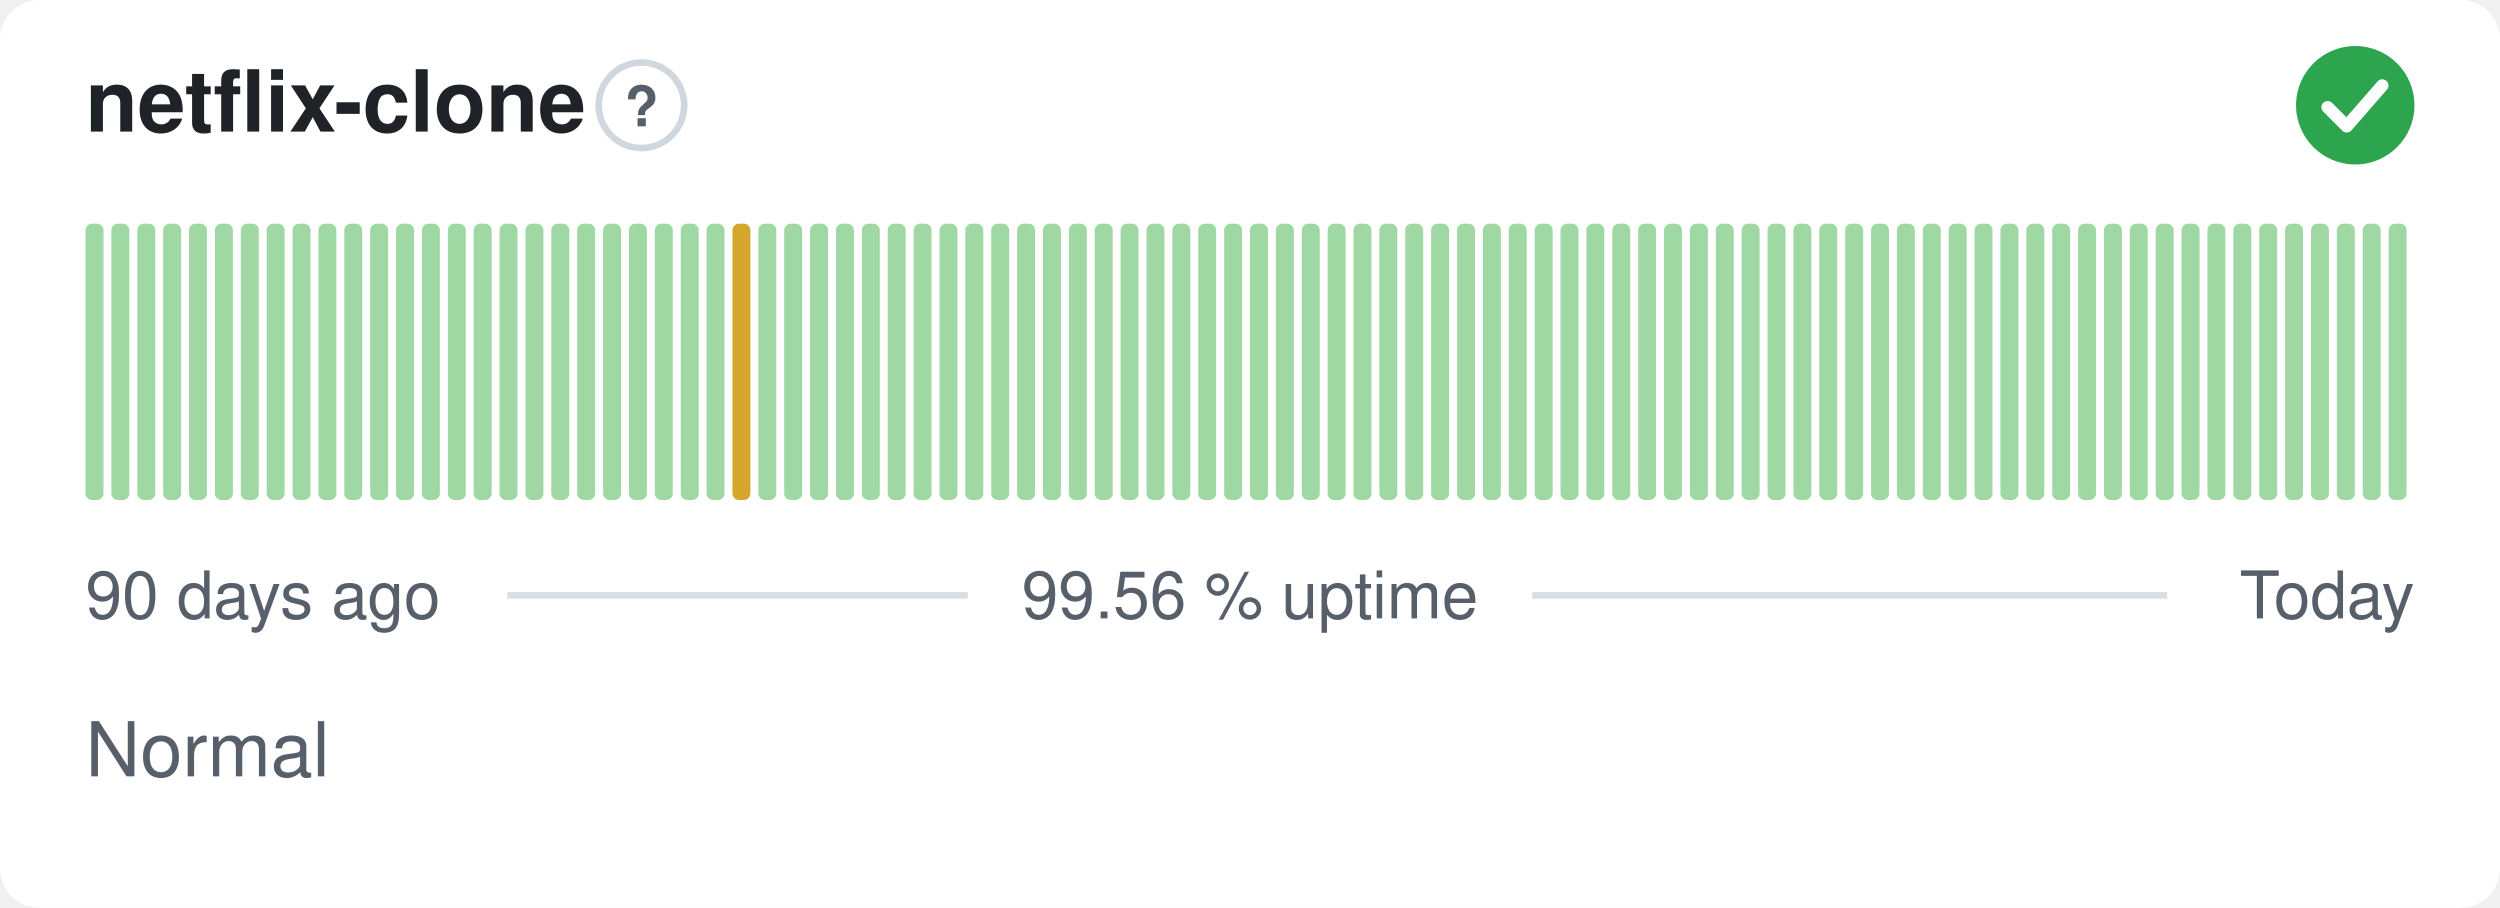
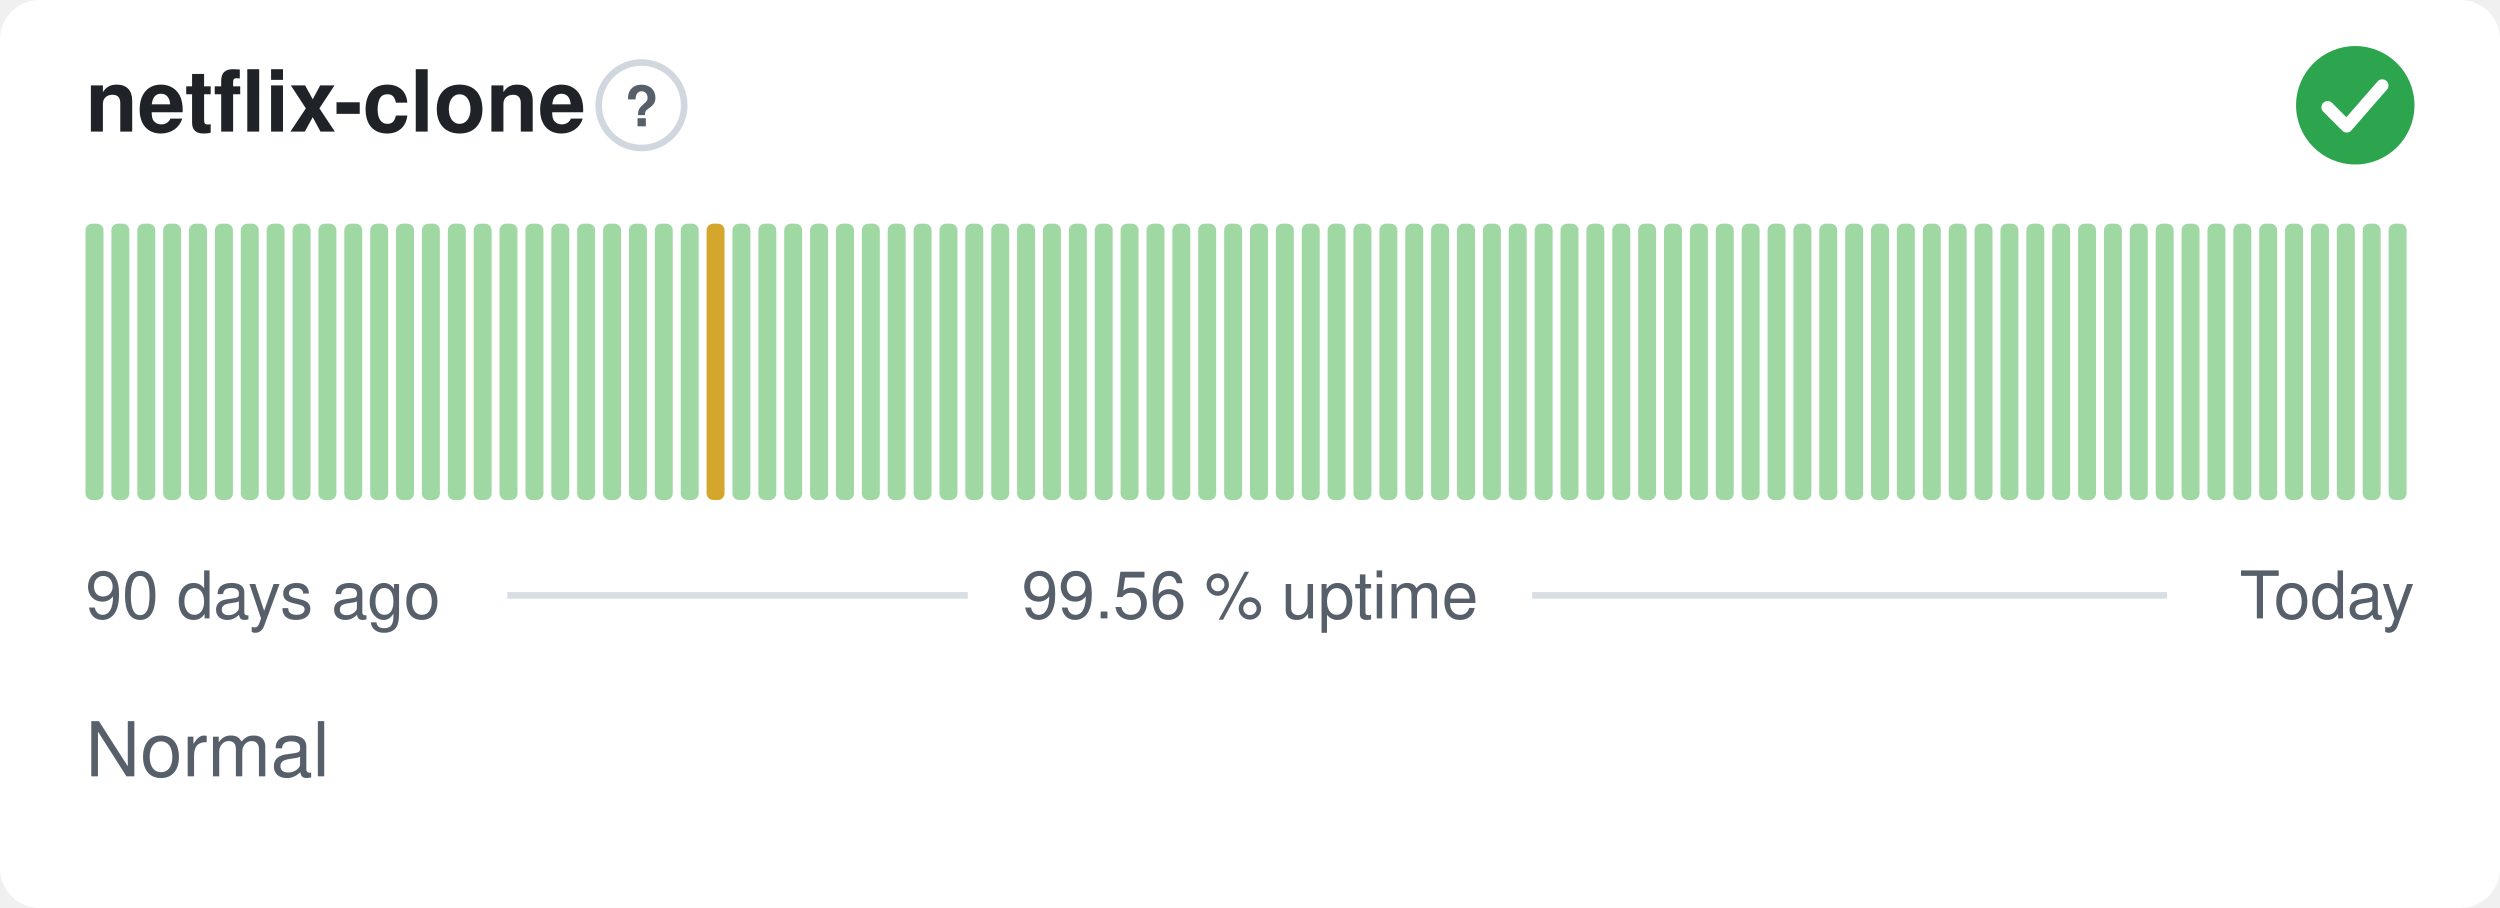
<svg xmlns="http://www.w3.org/2000/svg" width="380" height="138" viewBox="0 0 380 138" role="img" aria-label="netflix-clone: Normal, 99.56 % uptime over the last 90 days" font-family="-apple-system,BlinkMacSystemFont,'Segoe UI',Helvetica,Arial,sans-serif">
  <style>
    @media (prefers-color-scheme: dark) {
      .bg { fill: #0d1117 }
      .title { fill: #e6edf3 }
      .muted { fill: #8b949e }
      .hint { stroke: #30363d }
      .rule { stroke: #30363d }
      .nodata { fill: #21262d }
    }
  </style>
  <rect class="bg" width="380" height="138" rx="6" fill="#ffffff" />
  <text class="title" x="13" y="20" font-size="13" font-weight="600" fill="#1f2328">netflix-clone</text>
  <circle class="hint" cx="97.5" cy="16" r="6.5" fill="none" stroke="#d0d7de" stroke-width="1" />
  <text class="muted" x="97.5" y="19.2" text-anchor="middle" font-size="8.5" font-weight="700" fill="#57606a">?</text>
  <circle cx="358" cy="16" r="9" fill="#2da44e" />
  <path d="M353.80 16.30l2.90 2.90 5.40 -6.20" fill="none" stroke="#fff" stroke-width="1.89" stroke-linecap="round" stroke-linejoin="round" />
  <rect x="13.00" y="34.00" width="2.73" height="42.00" rx="1" fill="#9fd8a3" />
  <rect x="16.93" y="34.00" width="2.73" height="42.00" rx="1" fill="#9fd8a3" />
  <rect x="20.87" y="34.00" width="2.73" height="42.00" rx="1" fill="#9fd8a3" />
  <rect x="24.80" y="34.00" width="2.73" height="42.00" rx="1" fill="#9fd8a3" />
  <rect x="28.73" y="34.00" width="2.73" height="42.00" rx="1" fill="#9fd8a3" />
  <rect x="32.67" y="34.00" width="2.73" height="42.00" rx="1" fill="#9fd8a3" />
  <rect x="36.60" y="34.00" width="2.73" height="42.00" rx="1" fill="#9fd8a3" />
  <rect x="40.53" y="34.00" width="2.73" height="42.00" rx="1" fill="#9fd8a3" />
  <rect x="44.47" y="34.00" width="2.73" height="42.00" rx="1" fill="#9fd8a3" />
  <rect x="48.40" y="34.00" width="2.73" height="42.00" rx="1" fill="#9fd8a3" />
  <rect x="52.33" y="34.00" width="2.73" height="42.00" rx="1" fill="#9fd8a3" />
  <rect x="56.27" y="34.00" width="2.73" height="42.00" rx="1" fill="#9fd8a3" />
  <rect x="60.20" y="34.00" width="2.73" height="42.00" rx="1" fill="#9fd8a3" />
  <rect x="64.13" y="34.00" width="2.73" height="42.00" rx="1" fill="#9fd8a3" />
  <rect x="68.07" y="34.00" width="2.73" height="42.00" rx="1" fill="#9fd8a3" />
  <rect x="72.00" y="34.00" width="2.73" height="42.00" rx="1" fill="#9fd8a3" />
  <rect x="75.93" y="34.00" width="2.73" height="42.00" rx="1" fill="#9fd8a3" />
  <rect x="79.87" y="34.00" width="2.73" height="42.00" rx="1" fill="#9fd8a3" />
  <rect x="83.80" y="34.00" width="2.73" height="42.00" rx="1" fill="#9fd8a3" />
  <rect x="87.73" y="34.00" width="2.73" height="42.00" rx="1" fill="#9fd8a3" />
  <rect x="91.67" y="34.00" width="2.73" height="42.00" rx="1" fill="#9fd8a3" />
  <rect x="95.60" y="34.00" width="2.73" height="42.00" rx="1" fill="#9fd8a3" />
  <rect x="99.53" y="34.00" width="2.73" height="42.00" rx="1" fill="#9fd8a3" />
  <rect x="103.47" y="34.00" width="2.73" height="42.00" rx="1" fill="#9fd8a3" />
-   <rect x="107.40" y="34.00" width="2.73" height="42.00" rx="1" fill="#9fd8a3" />
-   <rect x="111.33" y="34.00" width="2.73" height="42.00" rx="1" fill="#d4a72c" />
+   <rect x="107.40" y="34.00" width="2.73" height="42.00" rx="1" fill="#d4a72c" />
+   <rect x="111.33" y="34.00" width="2.73" height="42.00" rx="1" fill="#9fd8a3" />
  <rect x="115.27" y="34.00" width="2.73" height="42.00" rx="1" fill="#9fd8a3" />
  <rect x="119.20" y="34.00" width="2.73" height="42.00" rx="1" fill="#9fd8a3" />
  <rect x="123.13" y="34.00" width="2.73" height="42.00" rx="1" fill="#9fd8a3" />
  <rect x="127.07" y="34.00" width="2.73" height="42.00" rx="1" fill="#9fd8a3" />
  <rect x="131.00" y="34.00" width="2.73" height="42.00" rx="1" fill="#9fd8a3" />
  <rect x="134.93" y="34.00" width="2.73" height="42.00" rx="1" fill="#9fd8a3" />
  <rect x="138.87" y="34.00" width="2.73" height="42.00" rx="1" fill="#9fd8a3" />
  <rect x="142.80" y="34.00" width="2.73" height="42.00" rx="1" fill="#9fd8a3" />
  <rect x="146.73" y="34.00" width="2.73" height="42.00" rx="1" fill="#9fd8a3" />
  <rect x="150.67" y="34.00" width="2.73" height="42.00" rx="1" fill="#9fd8a3" />
  <rect x="154.60" y="34.00" width="2.73" height="42.00" rx="1" fill="#9fd8a3" />
  <rect x="158.53" y="34.00" width="2.73" height="42.00" rx="1" fill="#9fd8a3" />
  <rect x="162.47" y="34.00" width="2.73" height="42.00" rx="1" fill="#9fd8a3" />
  <rect x="166.40" y="34.00" width="2.73" height="42.00" rx="1" fill="#9fd8a3" />
  <rect x="170.33" y="34.00" width="2.73" height="42.00" rx="1" fill="#9fd8a3" />
  <rect x="174.27" y="34.00" width="2.73" height="42.00" rx="1" fill="#9fd8a3" />
  <rect x="178.20" y="34.00" width="2.73" height="42.00" rx="1" fill="#9fd8a3" />
  <rect x="182.13" y="34.00" width="2.73" height="42.00" rx="1" fill="#9fd8a3" />
  <rect x="186.07" y="34.00" width="2.73" height="42.00" rx="1" fill="#9fd8a3" />
  <rect x="190.00" y="34.00" width="2.73" height="42.00" rx="1" fill="#9fd8a3" />
  <rect x="193.93" y="34.00" width="2.73" height="42.00" rx="1" fill="#9fd8a3" />
  <rect x="197.87" y="34.00" width="2.73" height="42.00" rx="1" fill="#9fd8a3" />
  <rect x="201.80" y="34.00" width="2.73" height="42.00" rx="1" fill="#9fd8a3" />
  <rect x="205.73" y="34.00" width="2.73" height="42.00" rx="1" fill="#9fd8a3" />
  <rect x="209.67" y="34.00" width="2.73" height="42.00" rx="1" fill="#9fd8a3" />
  <rect x="213.60" y="34.00" width="2.73" height="42.00" rx="1" fill="#9fd8a3" />
  <rect x="217.53" y="34.00" width="2.73" height="42.00" rx="1" fill="#9fd8a3" />
  <rect x="221.47" y="34.00" width="2.73" height="42.00" rx="1" fill="#9fd8a3" />
  <rect x="225.40" y="34.00" width="2.73" height="42.00" rx="1" fill="#9fd8a3" />
  <rect x="229.33" y="34.00" width="2.73" height="42.00" rx="1" fill="#9fd8a3" />
  <rect x="233.27" y="34.00" width="2.73" height="42.00" rx="1" fill="#9fd8a3" />
  <rect x="237.20" y="34.00" width="2.73" height="42.00" rx="1" fill="#9fd8a3" />
  <rect x="241.13" y="34.00" width="2.73" height="42.00" rx="1" fill="#9fd8a3" />
  <rect x="245.07" y="34.00" width="2.73" height="42.00" rx="1" fill="#9fd8a3" />
  <rect x="249.00" y="34.00" width="2.73" height="42.00" rx="1" fill="#9fd8a3" />
  <rect x="252.93" y="34.00" width="2.73" height="42.00" rx="1" fill="#9fd8a3" />
  <rect x="256.87" y="34.00" width="2.73" height="42.00" rx="1" fill="#9fd8a3" />
  <rect x="260.80" y="34.00" width="2.73" height="42.00" rx="1" fill="#9fd8a3" />
  <rect x="264.73" y="34.00" width="2.73" height="42.00" rx="1" fill="#9fd8a3" />
  <rect x="268.67" y="34.00" width="2.73" height="42.00" rx="1" fill="#9fd8a3" />
  <rect x="272.60" y="34.00" width="2.73" height="42.00" rx="1" fill="#9fd8a3" />
  <rect x="276.53" y="34.00" width="2.73" height="42.00" rx="1" fill="#9fd8a3" />
  <rect x="280.47" y="34.00" width="2.73" height="42.00" rx="1" fill="#9fd8a3" />
  <rect x="284.40" y="34.00" width="2.73" height="42.00" rx="1" fill="#9fd8a3" />
  <rect x="288.33" y="34.00" width="2.73" height="42.00" rx="1" fill="#9fd8a3" />
  <rect x="292.27" y="34.00" width="2.73" height="42.00" rx="1" fill="#9fd8a3" />
  <rect x="296.20" y="34.00" width="2.73" height="42.00" rx="1" fill="#9fd8a3" />
  <rect x="300.13" y="34.00" width="2.73" height="42.00" rx="1" fill="#9fd8a3" />
  <rect x="304.07" y="34.00" width="2.73" height="42.00" rx="1" fill="#9fd8a3" />
  <rect x="308.00" y="34.00" width="2.73" height="42.00" rx="1" fill="#9fd8a3" />
  <rect x="311.93" y="34.00" width="2.73" height="42.00" rx="1" fill="#9fd8a3" />
  <rect x="315.87" y="34.00" width="2.73" height="42.00" rx="1" fill="#9fd8a3" />
  <rect x="319.80" y="34.00" width="2.73" height="42.00" rx="1" fill="#9fd8a3" />
  <rect x="323.73" y="34.00" width="2.73" height="42.00" rx="1" fill="#9fd8a3" />
  <rect x="327.67" y="34.00" width="2.73" height="42.00" rx="1" fill="#9fd8a3" />
  <rect x="331.60" y="34.00" width="2.73" height="42.00" rx="1" fill="#9fd8a3" />
  <rect x="335.53" y="34.00" width="2.73" height="42.00" rx="1" fill="#9fd8a3" />
  <rect x="339.47" y="34.00" width="2.73" height="42.00" rx="1" fill="#9fd8a3" />
  <rect x="343.40" y="34.00" width="2.73" height="42.00" rx="1" fill="#9fd8a3" />
  <rect x="347.33" y="34.00" width="2.73" height="42.00" rx="1" fill="#9fd8a3" />
  <rect x="351.27" y="34.00" width="2.73" height="42.00" rx="1" fill="#9fd8a3" />
  <rect x="355.20" y="34.00" width="2.73" height="42.00" rx="1" fill="#9fd8a3" />
  <rect x="359.13" y="34.00" width="2.73" height="42.00" rx="1" fill="#9fd8a3" />
  <rect x="363.07" y="34.00" width="2.73" height="42.00" rx="1" fill="#9fd8a3" />
  <text class="muted" x="13" y="94" font-size="10" fill="#57606a">90 days ago</text>
  <text class="muted" x="190" y="94" text-anchor="middle" font-size="10" fill="#57606a">99.56 % uptime</text>
  <text class="muted" x="367" y="94" text-anchor="end" font-size="10" fill="#57606a">Today</text>
  <line class="rule" x1="77.1" y1="90.5" x2="147.1" y2="90.5" stroke="#d8dee4" stroke-width="1" />
  <line class="rule" x1="232.9" y1="90.5" x2="329.4" y2="90.5" stroke="#d8dee4" stroke-width="1" />
  <text class="muted" x="13" y="118" font-size="11.5" fill="#57606a">Normal</text>
</svg>
